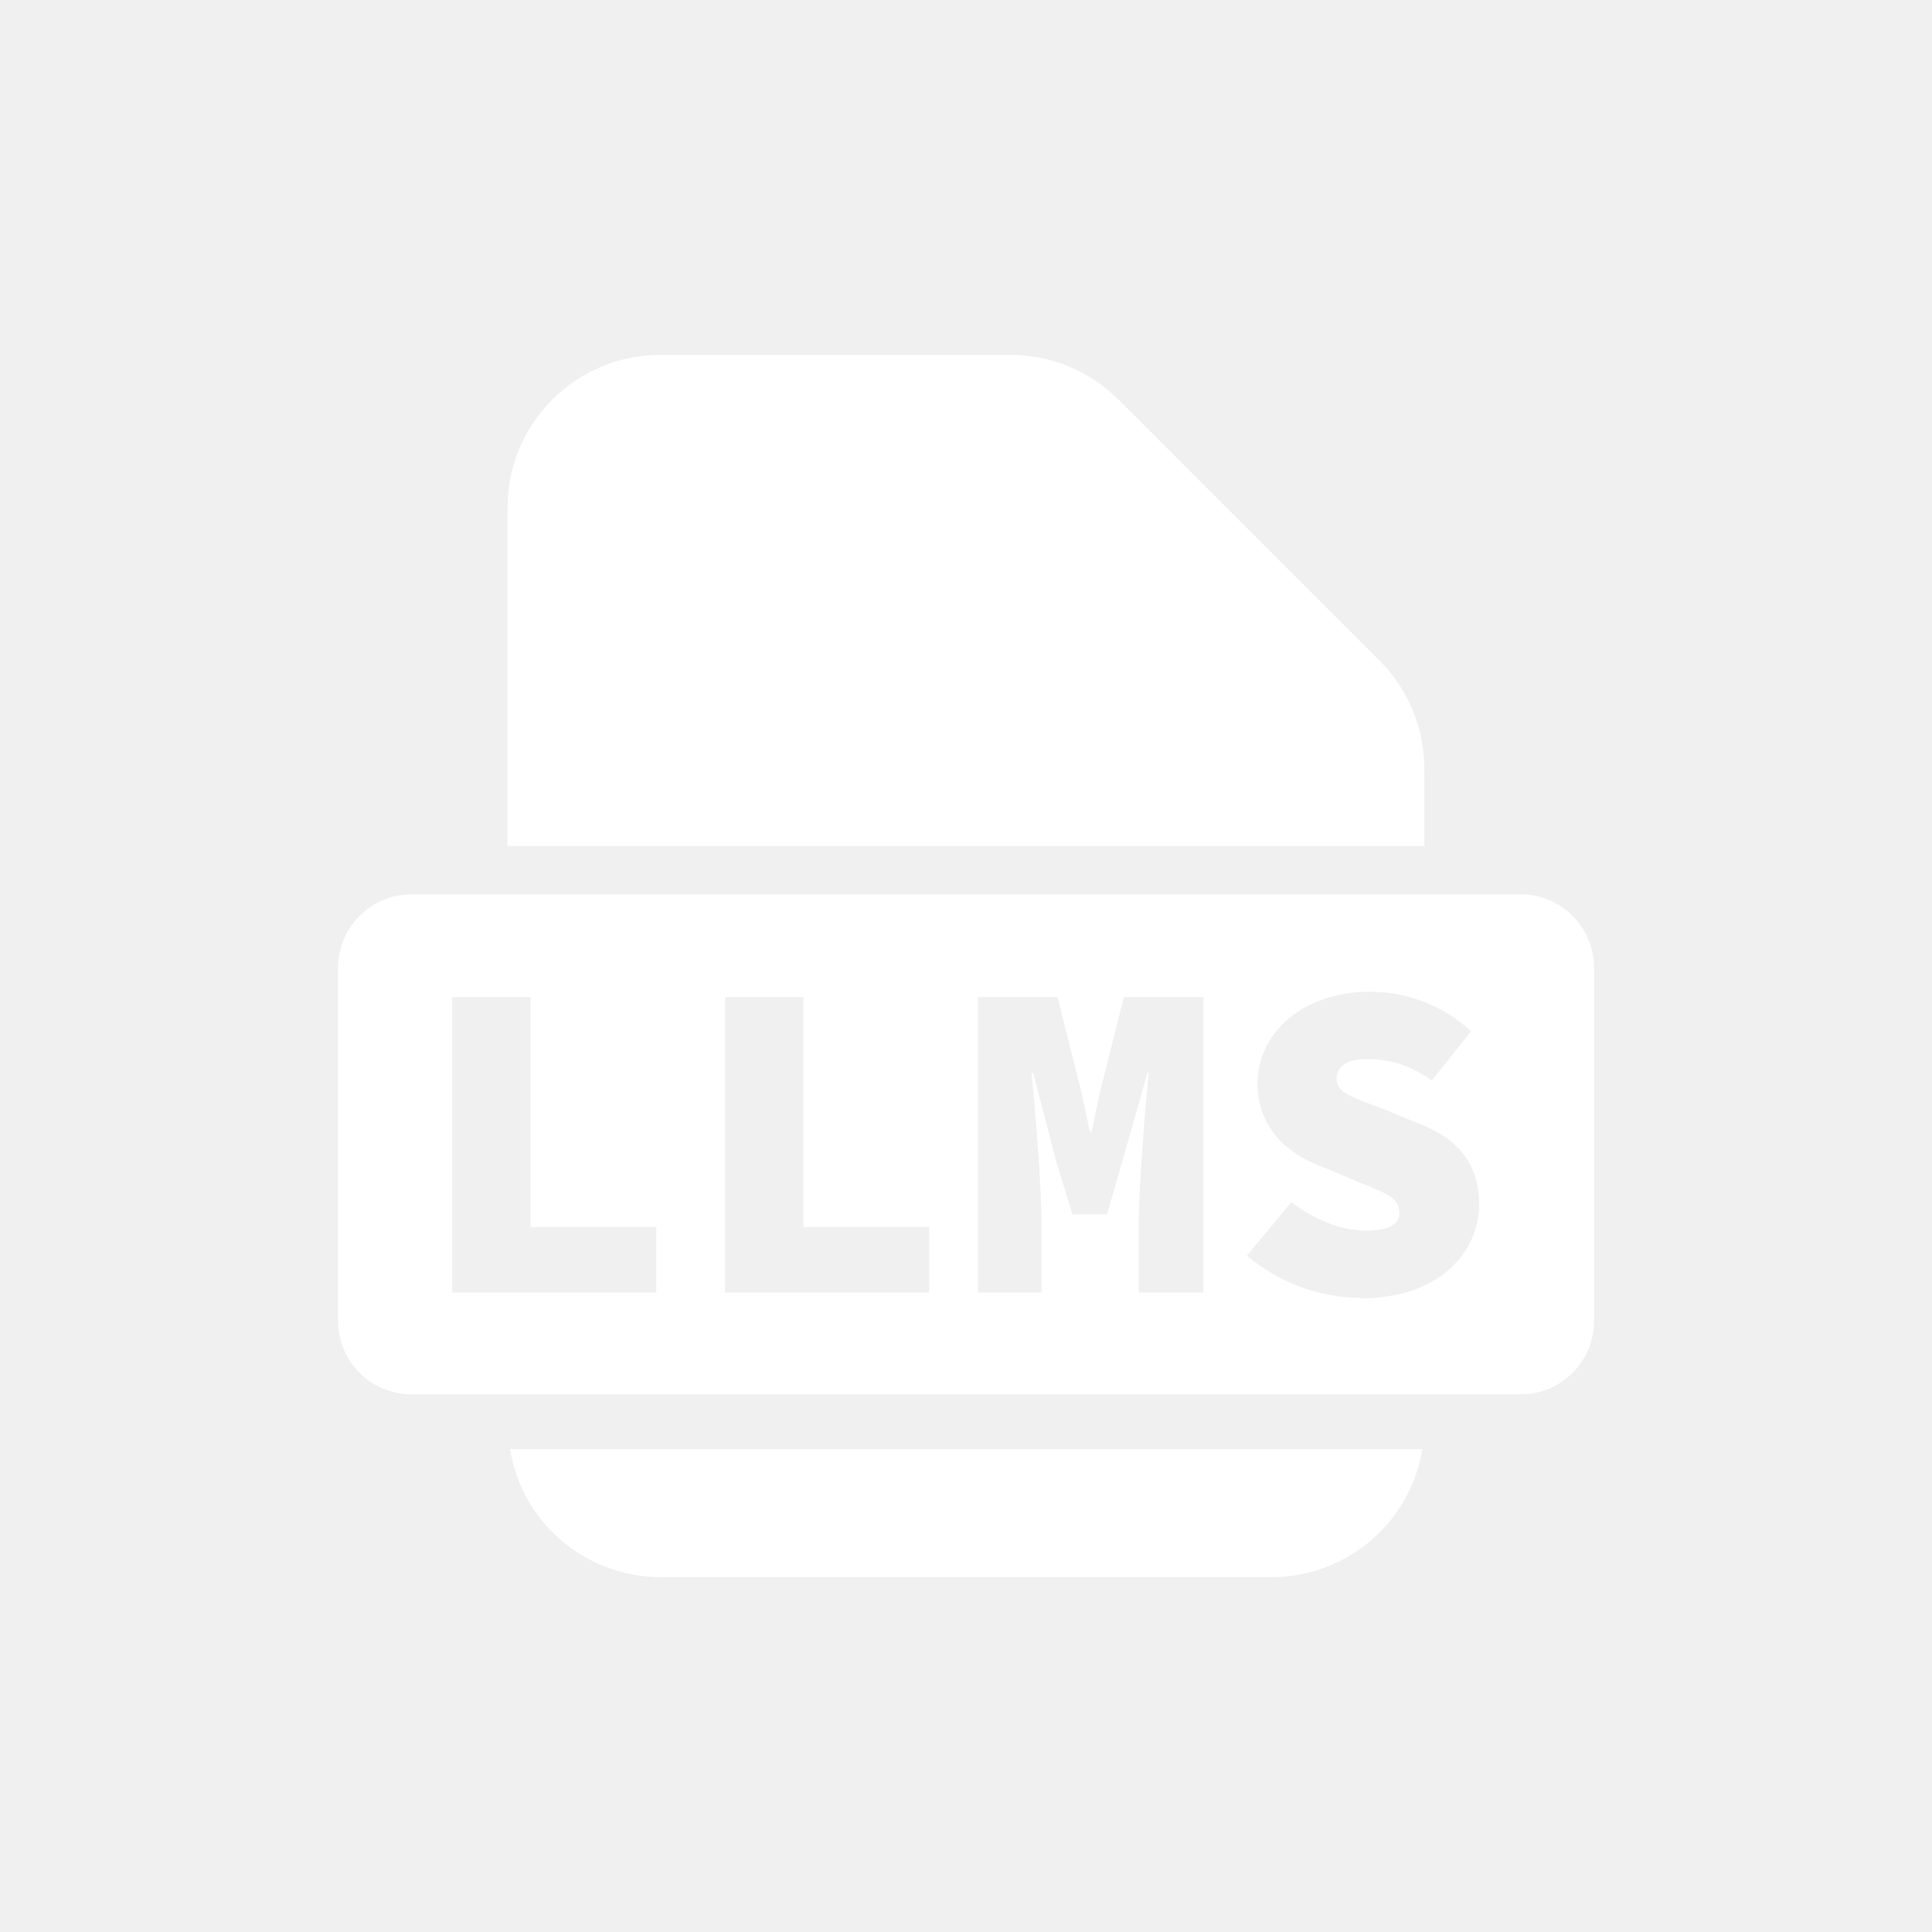
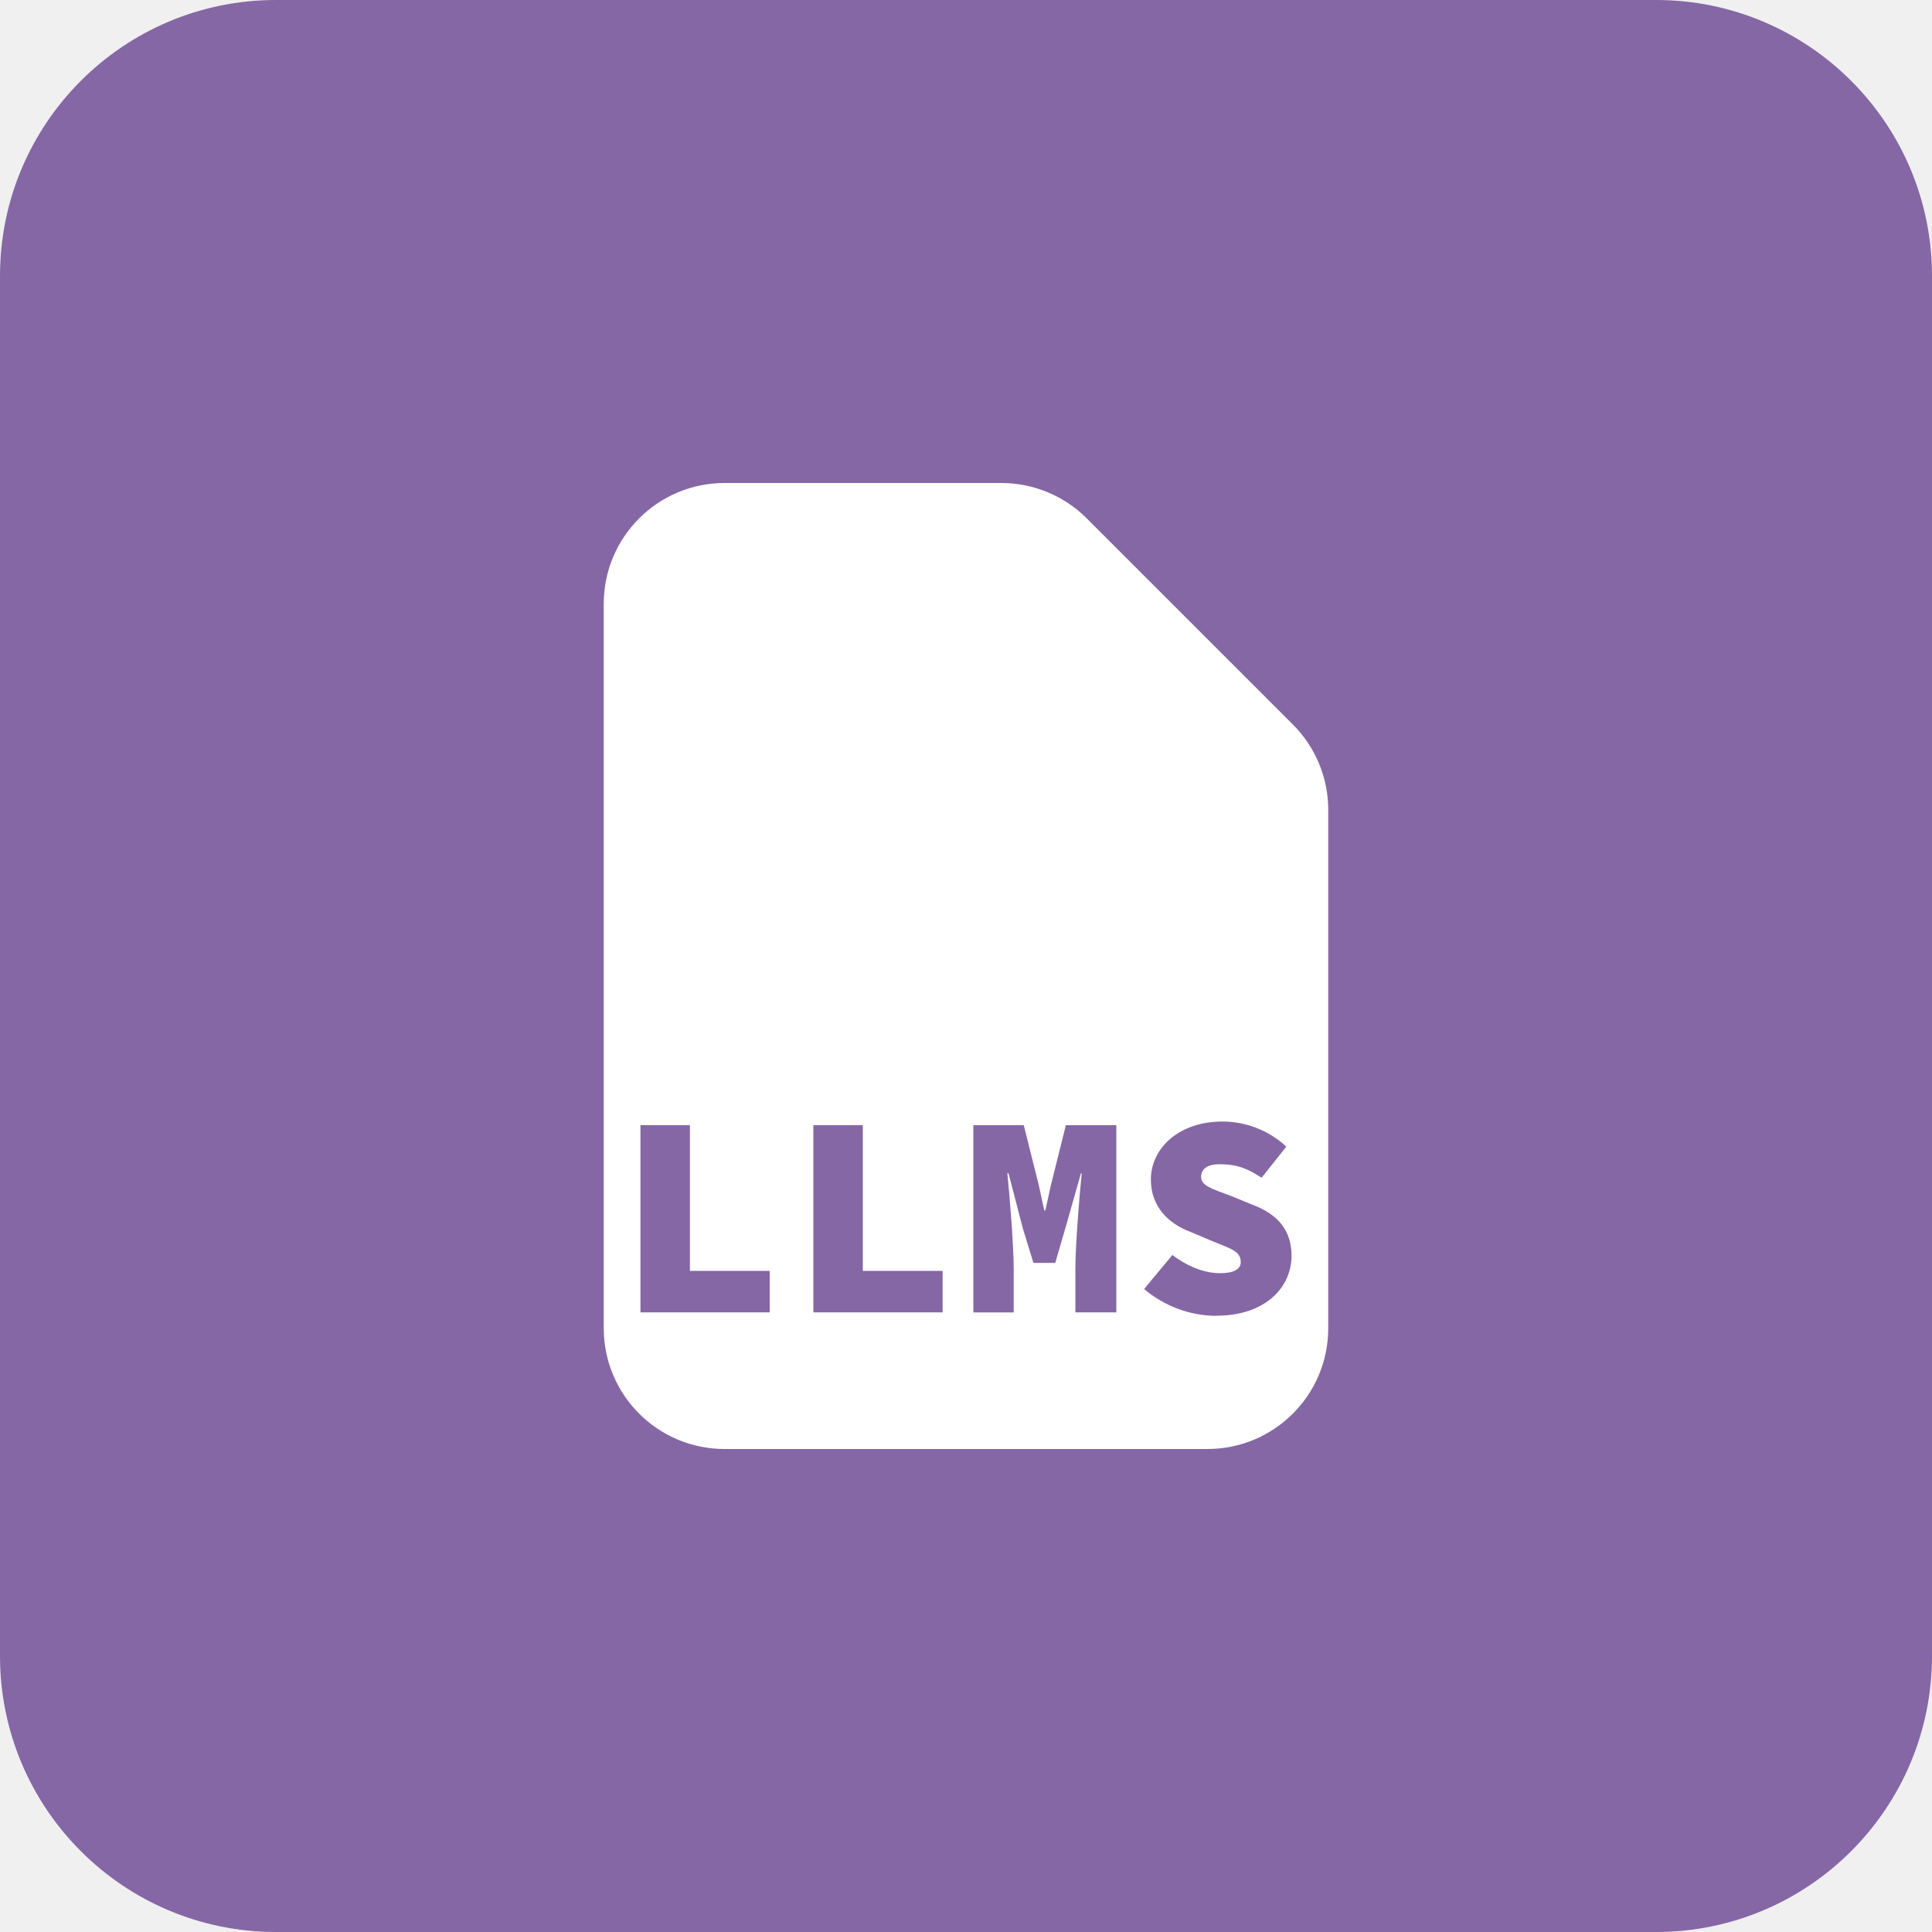
<svg xmlns="http://www.w3.org/2000/svg" width="42" height="42" fill="none" role="img" aria-hidden="true" focusable="false">
-   <g clip-path="url(#clip0_686_2481)" fill="#fff">
-     <path d="M30.962 16.707a3.3 3.3 0 0 0-.974-2.347l-5.67-5.67a3.322 3.322 0 0 0-2.348-.975h-7.614a3.321 3.321 0 0 0-3.323 3.322v7.355h19.93v-1.684zM11.403 32.479v.012h.008a3.324 3.324 0 0 0 2.949 1.794h13.284a3.32 3.32 0 0 0 2.949-1.794h.008v-.012c.155-.303.26-.63.32-.975H11.087c.059.345.164.677.32.975h-.005zm21.651-13.037H8.946c-.882 0-1.596.714-1.596 1.596v7.677c0 .883.714 1.596 1.596 1.596h24.112c.882 0 1.596-.713 1.596-1.596v-7.677c0-.882-.714-1.596-1.596-1.596h-.004zm-18.787 8.656H9.832v-6.422h1.701v4.998h2.734v1.424zm5.93 0h-4.434v-6.422h1.7v4.998h2.735v1.424zm5.96 0h-1.402v-1.512c0-.76.138-2.507.218-3.26h-.03l-.541 1.908-.336 1.163h-.752l-.357-1.163-.495-1.907h-.038c.08.752.218 2.499.218 3.26v1.511H21.26v-6.422h1.73l.526 2.096.176.832h.038l.176-.832.525-2.096h1.73v6.422h-.004zm3.44.118a3.88 3.88 0 0 1-2.49-.92l.966-1.163c.483.365 1.058.621 1.638.621.512 0 .71-.168.71-.374 0-.373-.337-.453-.929-.701l-.802-.336c-.74-.277-1.352-.861-1.352-1.79 0-1.096.987-1.994 2.448-1.994.76 0 1.571.277 2.193.86l-.849 1.067c-.462-.306-.831-.462-1.44-.462-.374 0-.635.14-.635.437 0 .299.366.404 1.009.643l.739.306c.86.316 1.352.87 1.352 1.76 0 1.088-.907 2.054-2.566 2.054l.008-.008z" />
+   <g clip-path="url(#clip0_86_75)">
+     <path d="M42.42-.42H-.42v42.84h42.84V-.42z" fill="#8567A5" />
+     <path fill-rule="evenodd" clip-rule="evenodd" d="M28.106 15.75l-4.481-4.481a2.626 2.626 0 0 0-1.856-.769H15.75a2.626 2.626 0 0 0-2.625 2.625v15.75A2.626 2.626 0 0 0 15.75 31.5h10.5a2.626 2.626 0 0 0 2.625-2.625V17.606c0-.697-.277-1.365-.769-1.856zM16.733 28.53h-2.81v-4.07h1.075v3.168h1.735v.903zm3.759 0h-2.81v-4.07h1.075v3.168h1.735v.903zm3.776 0h-.89v-.957c0-.483.087-1.592.138-2.066h-.017l-.344 1.21-.215.738h-.474l-.227-.739-.315-1.21h-.025c.05.475.138 1.584.138 2.067v.958h-.877v-4.07h1.096l.332 1.327.113.525h.025l.114-.525.331-1.327h1.097v4.07zm2.184.076a2.455 2.455 0 0 1-1.58-.584l.614-.739c.306.231.672.395 1.037.395.328 0 .45-.105.45-.24 0-.239-.215-.29-.589-.445l-.508-.214c-.47-.176-.857-.546-.857-1.134 0-.697.626-1.264 1.554-1.264.483 0 .996.176 1.39.546l-.537.676c-.294-.193-.525-.294-.916-.294-.239 0-.399.088-.399.277 0 .19.231.257.639.408l.47.193c.546.202.857.55.857 1.113 0 .689-.575 1.302-1.63 1.302l.005.004z" fill="#fff" />
  </g>
  <defs>
-     <clipPath id="clip0_686_2481">
+     <clipPath id="clip0_86_75">
      <rect width="42" height="42" rx="6" fill="#fff" />
    </clipPath>
  </defs>
</svg>
